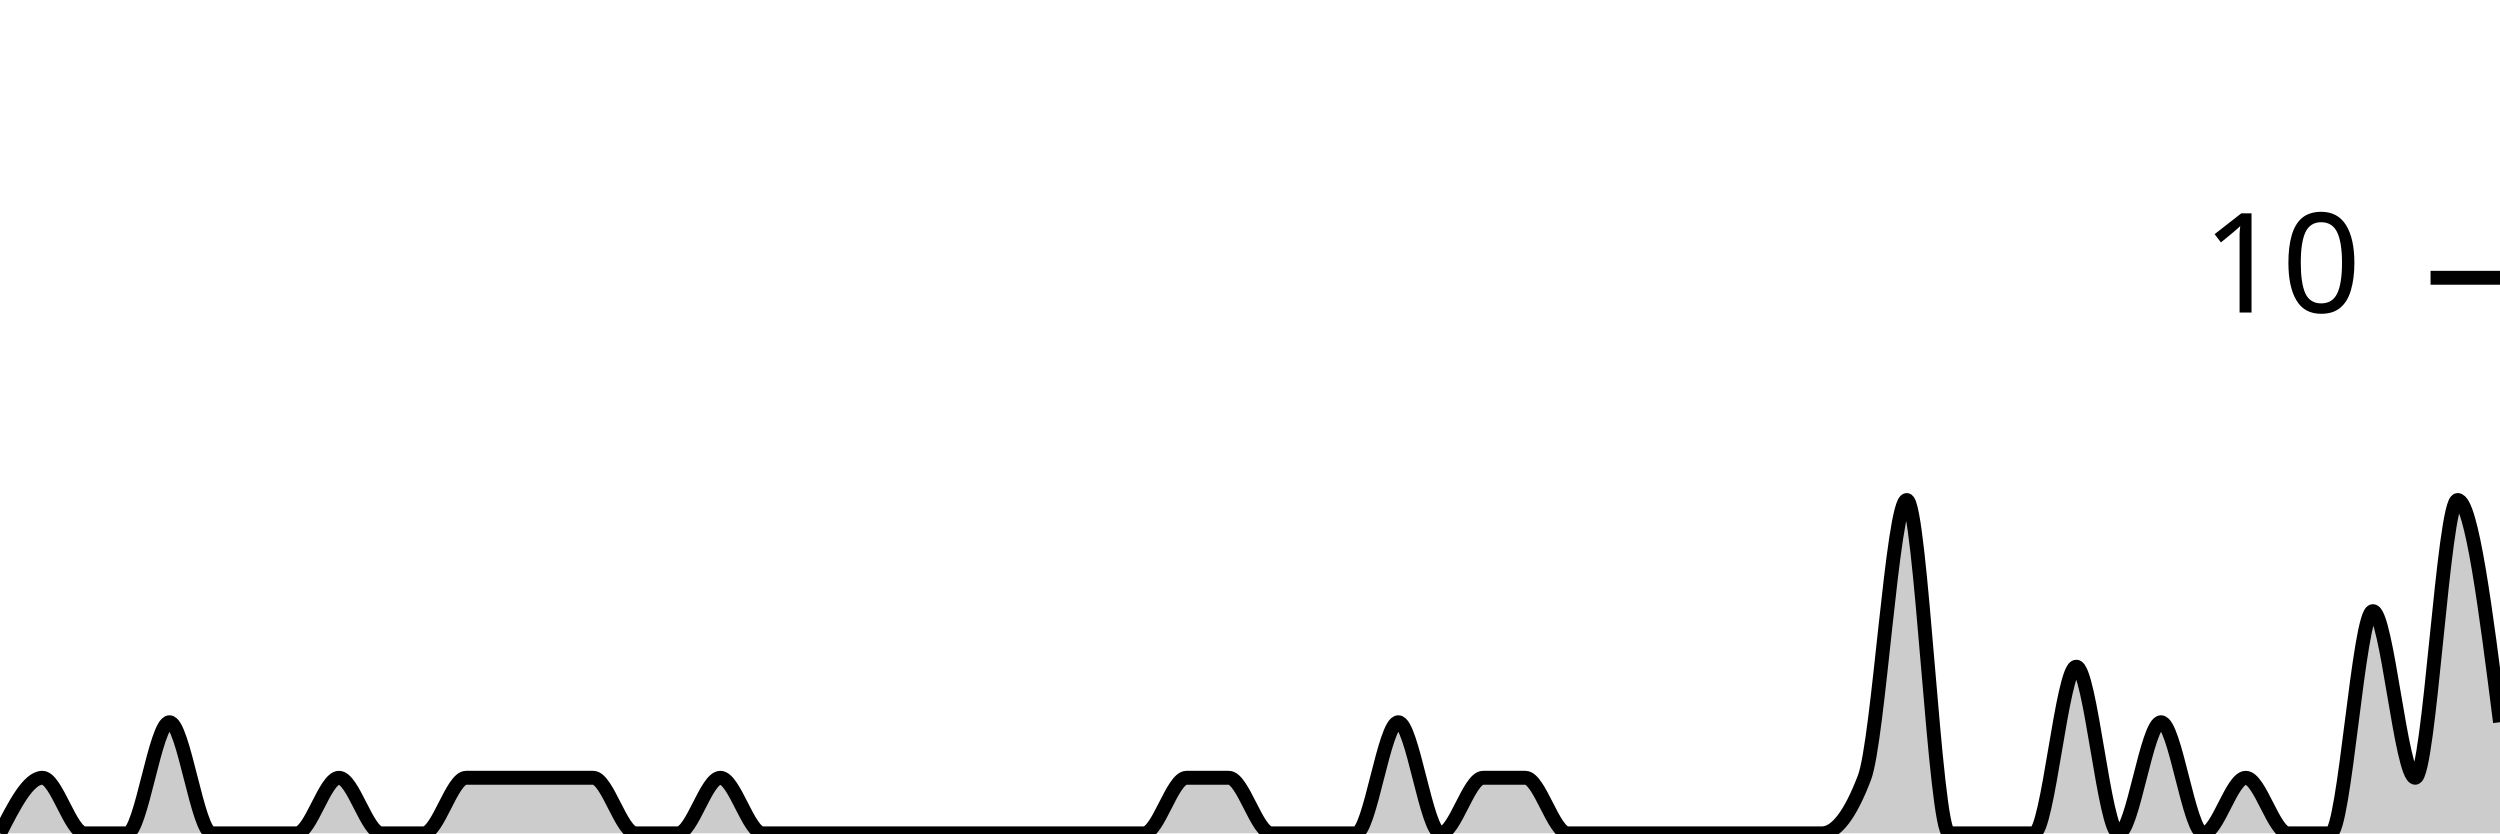
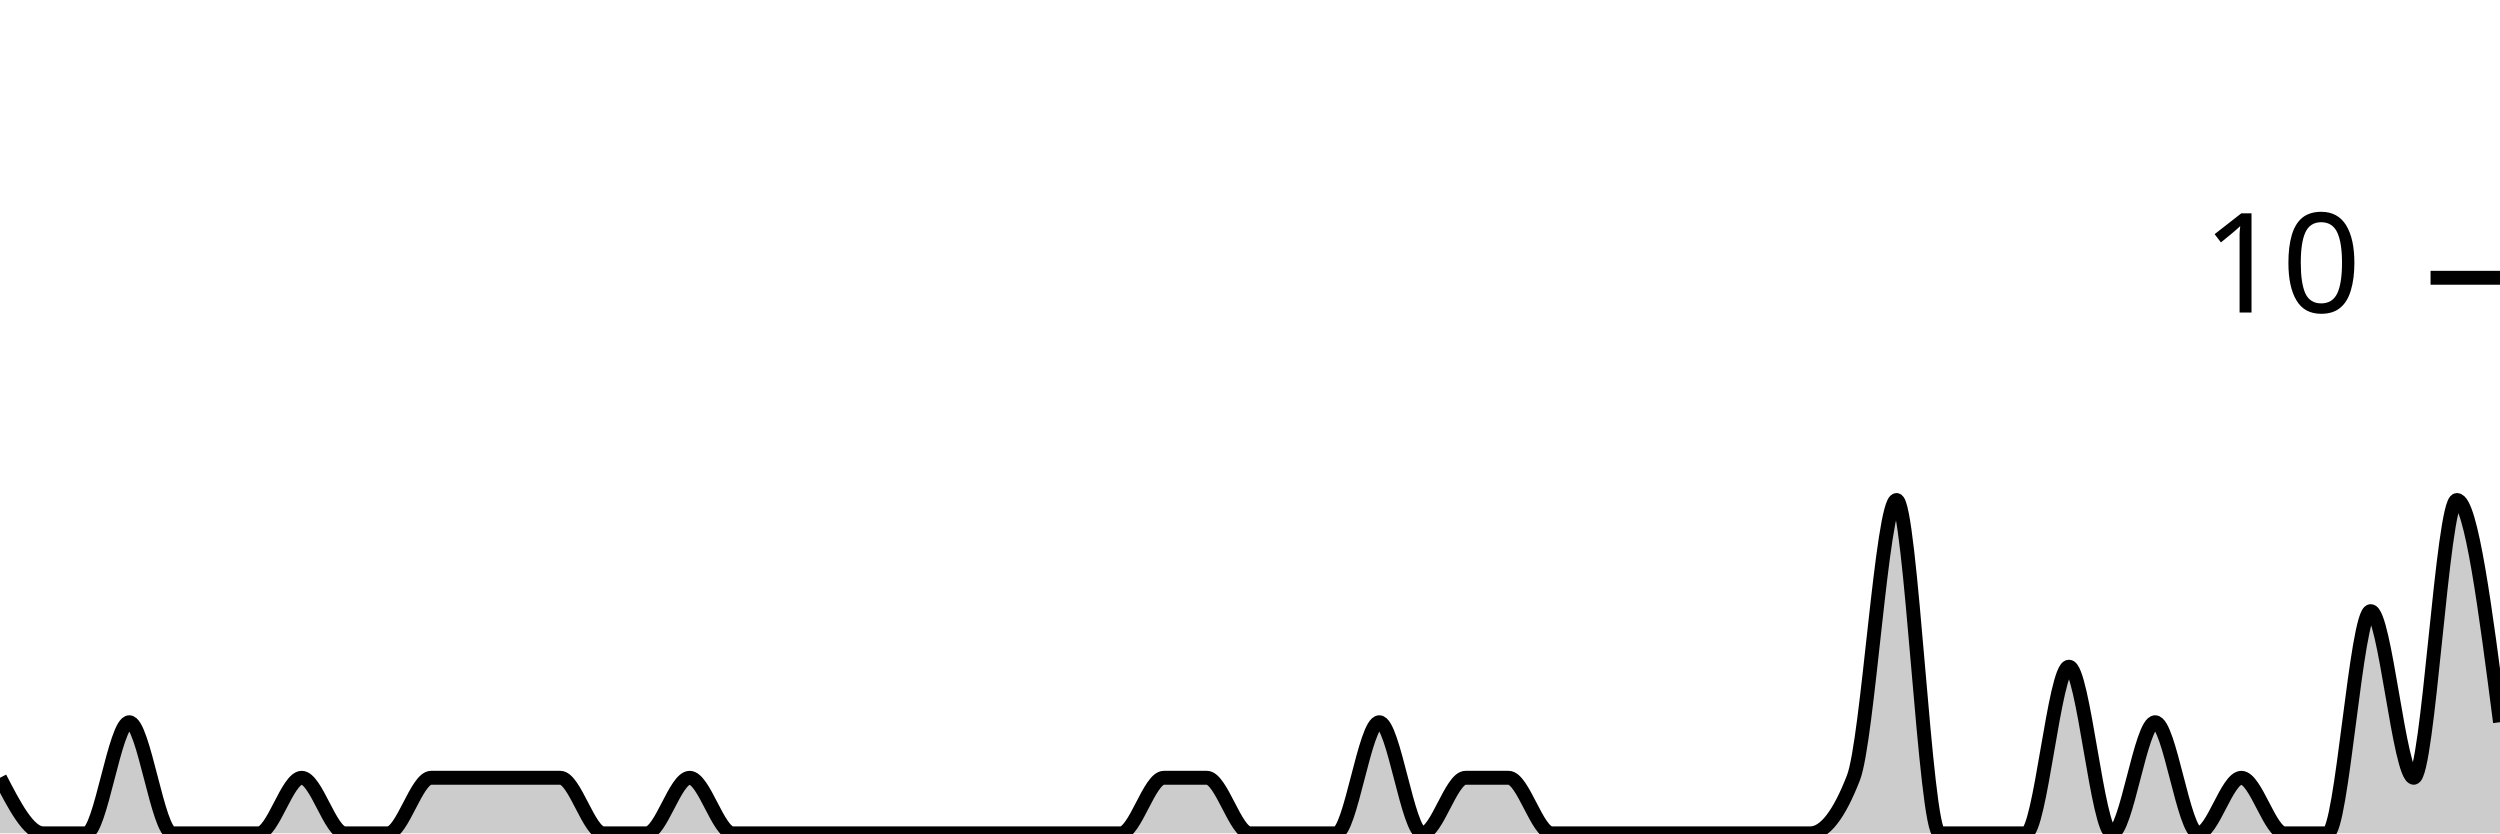
<svg xmlns="http://www.w3.org/2000/svg" viewBox="0 0 180 60">
  <g transform="translate(0,20)">
-     <path class="area" fill="rgba(0, 0, 0, 0.2)" d="M0,40C1.017,38,2.034,36,3.051,36C4.068,36,5.085,40,6.102,40C7.119,40,8.136,40,9.153,40C10.169,40,11.186,32,12.203,32C13.22,32,14.237,40,15.254,40C16.271,40,17.288,40,18.305,40C19.322,40,20.339,40,21.356,40C22.373,40,23.39,36,24.407,36C25.424,36,26.441,40,27.458,40C28.475,40,29.492,40,30.508,40C31.525,40,32.542,36,33.559,36C34.576,36,35.593,36,36.61,36C37.627,36,38.644,36,39.661,36C40.678,36,41.695,36,42.712,36C43.729,36,44.746,40,45.763,40C46.78,40,47.797,40,48.814,40C49.831,40,50.847,36,51.864,36C52.881,36,53.898,40,54.915,40C55.932,40,56.949,40,57.966,40C58.983,40,60,40,61.017,40C62.034,40,63.051,40,64.068,40C65.085,40,66.102,40,67.119,40C68.136,40,69.153,40,70.169,40C71.186,40,72.203,40,73.22,40C74.237,40,75.254,40,76.271,40C77.288,40,78.305,40,79.322,40C80.339,40,81.356,40,82.373,40C83.39,40,84.407,36,85.424,36C86.441,36,87.458,36,88.475,36C89.492,36,90.508,40,91.525,40C92.542,40,93.559,40,94.576,40C95.593,40,96.61,40,97.627,40C98.644,40,99.661,32,100.678,32C101.695,32,102.712,40,103.729,40C104.746,40,105.763,36,106.78,36C107.797,36,108.814,36,109.831,36C110.847,36,111.864,40,112.881,40C113.898,40,114.915,40,115.932,40C116.949,40,117.966,40,118.983,40C120,40,121.017,40,122.034,40C123.051,40,124.068,40,125.085,40C126.102,40,127.119,40,128.136,40C129.153,40,130.169,40,131.186,40C132.203,40,133.22,38.667,134.237,36C135.254,33.333,136.271,16,137.288,16C138.305,16,139.322,40,140.339,40C141.356,40,142.373,40,143.39,40C144.407,40,145.424,40,146.441,40C147.458,40,148.475,28,149.492,28C150.508,28,151.525,40,152.542,40C153.559,40,154.576,32,155.593,32C156.61,32,157.627,40,158.644,40C159.661,40,160.678,36,161.695,36C162.712,36,163.729,40,164.746,40C165.763,40,166.78,40,167.797,40C168.814,40,169.831,24,170.847,24C171.864,24,172.881,36,173.898,36C174.915,36,175.932,16,176.949,16C177.966,16,178.983,24,180,32L180,40C178.983,40,177.966,40,176.949,40C175.932,40,174.915,40,173.898,40C172.881,40,171.864,40,170.847,40C169.831,40,168.814,40,167.797,40C166.78,40,165.763,40,164.746,40C163.729,40,162.712,40,161.695,40C160.678,40,159.661,40,158.644,40C157.627,40,156.61,40,155.593,40C154.576,40,153.559,40,152.542,40C151.525,40,150.508,40,149.492,40C148.475,40,147.458,40,146.441,40C145.424,40,144.407,40,143.39,40C142.373,40,141.356,40,140.339,40C139.322,40,138.305,40,137.288,40C136.271,40,135.254,40,134.237,40C133.22,40,132.203,40,131.186,40C130.169,40,129.153,40,128.136,40C127.119,40,126.102,40,125.085,40C124.068,40,123.051,40,122.034,40C121.017,40,120,40,118.983,40C117.966,40,116.949,40,115.932,40C114.915,40,113.898,40,112.881,40C111.864,40,110.847,40,109.831,40C108.814,40,107.797,40,106.78,40C105.763,40,104.746,40,103.729,40C102.712,40,101.695,40,100.678,40C99.661,40,98.644,40,97.627,40C96.61,40,95.593,40,94.576,40C93.559,40,92.542,40,91.525,40C90.508,40,89.492,40,88.475,40C87.458,40,86.441,40,85.424,40C84.407,40,83.39,40,82.373,40C81.356,40,80.339,40,79.322,40C78.305,40,77.288,40,76.271,40C75.254,40,74.237,40,73.22,40C72.203,40,71.186,40,70.169,40C69.153,40,68.136,40,67.119,40C66.102,40,65.085,40,64.068,40C63.051,40,62.034,40,61.017,40C60,40,58.983,40,57.966,40C56.949,40,55.932,40,54.915,40C53.898,40,52.881,40,51.864,40C50.847,40,49.831,40,48.814,40C47.797,40,46.78,40,45.763,40C44.746,40,43.729,40,42.712,40C41.695,40,40.678,40,39.661,40C38.644,40,37.627,40,36.61,40C35.593,40,34.576,40,33.559,40C32.542,40,31.525,40,30.508,40C29.492,40,28.475,40,27.458,40C26.441,40,25.424,40,24.407,40C23.39,40,22.373,40,21.356,40C20.339,40,19.322,40,18.305,40C17.288,40,16.271,40,15.254,40C14.237,40,13.22,40,12.203,40C11.186,40,10.169,40,9.153,40C8.136,40,7.119,40,6.102,40C5.085,40,4.068,40,3.051,40C2.034,40,1.017,40,0,40Z" />
-     <path class="line" stroke="black" fill="none" d="M0,40C1.017,38,2.034,36,3.051,36C4.068,36,5.085,40,6.102,40C7.119,40,8.136,40,9.153,40C10.169,40,11.186,32,12.203,32C13.22,32,14.237,40,15.254,40C16.271,40,17.288,40,18.305,40C19.322,40,20.339,40,21.356,40C22.373,40,23.39,36,24.407,36C25.424,36,26.441,40,27.458,40C28.475,40,29.492,40,30.508,40C31.525,40,32.542,36,33.559,36C34.576,36,35.593,36,36.61,36C37.627,36,38.644,36,39.661,36C40.678,36,41.695,36,42.712,36C43.729,36,44.746,40,45.763,40C46.78,40,47.797,40,48.814,40C49.831,40,50.847,36,51.864,36C52.881,36,53.898,40,54.915,40C55.932,40,56.949,40,57.966,40C58.983,40,60,40,61.017,40C62.034,40,63.051,40,64.068,40C65.085,40,66.102,40,67.119,40C68.136,40,69.153,40,70.169,40C71.186,40,72.203,40,73.22,40C74.237,40,75.254,40,76.271,40C77.288,40,78.305,40,79.322,40C80.339,40,81.356,40,82.373,40C83.39,40,84.407,36,85.424,36C86.441,36,87.458,36,88.475,36C89.492,36,90.508,40,91.525,40C92.542,40,93.559,40,94.576,40C95.593,40,96.61,40,97.627,40C98.644,40,99.661,32,100.678,32C101.695,32,102.712,40,103.729,40C104.746,40,105.763,36,106.78,36C107.797,36,108.814,36,109.831,36C110.847,36,111.864,40,112.881,40C113.898,40,114.915,40,115.932,40C116.949,40,117.966,40,118.983,40C120,40,121.017,40,122.034,40C123.051,40,124.068,40,125.085,40C126.102,40,127.119,40,128.136,40C129.153,40,130.169,40,131.186,40C132.203,40,133.22,38.667,134.237,36C135.254,33.333,136.271,16,137.288,16C138.305,16,139.322,40,140.339,40C141.356,40,142.373,40,143.39,40C144.407,40,145.424,40,146.441,40C147.458,40,148.475,28,149.492,28C150.508,28,151.525,40,152.542,40C153.559,40,154.576,32,155.593,32C156.61,32,157.627,40,158.644,40C159.661,40,160.678,36,161.695,36C162.712,36,163.729,40,164.746,40C165.763,40,166.78,40,167.797,40C168.814,40,169.831,24,170.847,24C171.864,24,172.881,36,173.898,36C174.915,36,175.932,16,176.949,16C177.966,16,178.983,24,180,32" />
+     <path class="area" fill="rgba(0, 0, 0, 0.2)" d="M0,36C1.034,38,2.069,40,3.103,40C4.138,40,5.172,40,6.207,40C7.241,40,8.276,32,9.31,32C10.345,32,11.379,40,12.414,40C13.448,40,14.483,40,15.517,40C16.552,40,17.586,40,18.621,40C19.655,40,20.69,36,21.724,36C22.759,36,23.793,40,24.828,40C25.862,40,26.897,40,27.931,40C28.966,40,30,36,31.034,36C32.069,36,33.103,36,34.138,36C35.172,36,36.207,36,37.241,36C38.276,36,39.31,36,40.345,36C41.379,36,42.414,40,43.448,40C44.483,40,45.517,40,46.552,40C47.586,40,48.621,36,49.655,36C50.69,36,51.724,40,52.759,40C53.793,40,54.828,40,55.862,40C56.897,40,57.931,40,58.966,40C60,40,61.034,40,62.069,40C63.103,40,64.138,40,65.172,40C66.207,40,67.241,40,68.276,40C69.31,40,70.345,40,71.379,40C72.414,40,73.448,40,74.483,40C75.517,40,76.552,40,77.586,40C78.621,40,79.655,40,80.69,40C81.724,40,82.759,36,83.793,36C84.828,36,85.862,36,86.897,36C87.931,36,88.966,40,90,40C91.034,40,92.069,40,93.103,40C94.138,40,95.172,40,96.207,40C97.241,40,98.276,32,99.31,32C100.345,32,101.379,40,102.414,40C103.448,40,104.483,36,105.517,36C106.552,36,107.586,36,108.621,36C109.655,36,110.69,40,111.724,40C112.759,40,113.793,40,114.828,40C115.862,40,116.897,40,117.931,40C118.966,40,120,40,121.034,40C122.069,40,123.103,40,124.138,40C125.172,40,126.207,40,127.241,40C128.276,40,129.31,40,130.345,40C131.379,40,132.414,38.667,133.448,36C134.483,33.333,135.517,16,136.552,16C137.586,16,138.621,40,139.655,40C140.69,40,141.724,40,142.759,40C143.793,40,144.828,40,145.862,40C146.897,40,147.931,28,148.966,28C150,28,151.034,40,152.069,40C153.103,40,154.138,32,155.172,32C156.207,32,157.241,40,158.276,40C159.31,40,160.345,36,161.379,36C162.414,36,163.448,40,164.483,40C165.517,40,166.552,40,167.586,40C168.621,40,169.655,24,170.69,24C171.724,24,172.759,36,173.793,36C174.828,36,175.862,16,176.897,16C177.931,16,178.966,24,180,32L180,40C178.966,40,177.931,40,176.897,40C175.862,40,174.828,40,173.793,40C172.759,40,171.724,40,170.69,40C169.655,40,168.621,40,167.586,40C166.552,40,165.517,40,164.483,40C163.448,40,162.414,40,161.379,40C160.345,40,159.31,40,158.276,40C157.241,40,156.207,40,155.172,40C154.138,40,153.103,40,152.069,40C151.034,40,150,40,148.966,40C147.931,40,146.897,40,145.862,40C144.828,40,143.793,40,142.759,40C141.724,40,140.69,40,139.655,40C138.621,40,137.586,40,136.552,40C135.517,40,134.483,40,133.448,40C132.414,40,131.379,40,130.345,40C129.31,40,128.276,40,127.241,40C126.207,40,125.172,40,124.138,40C123.103,40,122.069,40,121.034,40C120,40,118.966,40,117.931,40C116.897,40,115.862,40,114.828,40C113.793,40,112.759,40,111.724,40C110.69,40,109.655,40,108.621,40C107.586,40,106.552,40,105.517,40C104.483,40,103.448,40,102.414,40C101.379,40,100.345,40,99.31,40C98.276,40,97.241,40,96.207,40C95.172,40,94.138,40,93.103,40C92.069,40,91.034,40,90,40C88.966,40,87.931,40,86.897,40C85.862,40,84.828,40,83.793,40C82.759,40,81.724,40,80.69,40C79.655,40,78.621,40,77.586,40C76.552,40,75.517,40,74.483,40C73.448,40,72.414,40,71.379,40C70.345,40,69.31,40,68.276,40C67.241,40,66.207,40,65.172,40C64.138,40,63.103,40,62.069,40C61.034,40,60,40,58.966,40C57.931,40,56.897,40,55.862,40C54.828,40,53.793,40,52.759,40C51.724,40,50.69,40,49.655,40C48.621,40,47.586,40,46.552,40C45.517,40,44.483,40,43.448,40C42.414,40,41.379,40,40.345,40C39.31,40,38.276,40,37.241,40C36.207,40,35.172,40,34.138,40C33.103,40,32.069,40,31.034,40C30,40,28.966,40,27.931,40C26.897,40,25.862,40,24.828,40C23.793,40,22.759,40,21.724,40C20.69,40,19.655,40,18.621,40C17.586,40,16.552,40,15.517,40C14.483,40,13.448,40,12.414,40C11.379,40,10.345,40,9.31,40C8.276,40,7.241,40,6.207,40C5.172,40,4.138,40,3.103,40C2.069,40,1.034,40,0,40Z" />
+     <path class="line" stroke="black" fill="none" d="M0,36C1.034,38,2.069,40,3.103,40C4.138,40,5.172,40,6.207,40C7.241,40,8.276,32,9.31,32C10.345,32,11.379,40,12.414,40C13.448,40,14.483,40,15.517,40C16.552,40,17.586,40,18.621,40C19.655,40,20.69,36,21.724,36C22.759,36,23.793,40,24.828,40C25.862,40,26.897,40,27.931,40C28.966,40,30,36,31.034,36C32.069,36,33.103,36,34.138,36C35.172,36,36.207,36,37.241,36C38.276,36,39.31,36,40.345,36C41.379,36,42.414,40,43.448,40C44.483,40,45.517,40,46.552,40C47.586,40,48.621,36,49.655,36C50.69,36,51.724,40,52.759,40C53.793,40,54.828,40,55.862,40C56.897,40,57.931,40,58.966,40C60,40,61.034,40,62.069,40C63.103,40,64.138,40,65.172,40C66.207,40,67.241,40,68.276,40C69.31,40,70.345,40,71.379,40C72.414,40,73.448,40,74.483,40C75.517,40,76.552,40,77.586,40C78.621,40,79.655,40,80.69,40C81.724,40,82.759,36,83.793,36C84.828,36,85.862,36,86.897,36C87.931,36,88.966,40,90,40C91.034,40,92.069,40,93.103,40C94.138,40,95.172,40,96.207,40C97.241,40,98.276,32,99.31,32C100.345,32,101.379,40,102.414,40C103.448,40,104.483,36,105.517,36C106.552,36,107.586,36,108.621,36C109.655,36,110.69,40,111.724,40C112.759,40,113.793,40,114.828,40C115.862,40,116.897,40,117.931,40C118.966,40,120,40,121.034,40C122.069,40,123.103,40,124.138,40C125.172,40,126.207,40,127.241,40C128.276,40,129.31,40,130.345,40C131.379,40,132.414,38.667,133.448,36C134.483,33.333,135.517,16,136.552,16C137.586,16,138.621,40,139.655,40C140.69,40,141.724,40,142.759,40C143.793,40,144.828,40,145.862,40C146.897,40,147.931,28,148.966,28C150,28,151.034,40,152.069,40C153.103,40,154.138,32,155.172,32C156.207,32,157.241,40,158.276,40C159.31,40,160.345,36,161.379,36C162.414,36,163.448,40,164.483,40C165.517,40,166.552,40,167.586,40C168.621,40,169.655,24,170.69,24C171.724,24,172.759,36,173.793,36C174.828,36,175.862,16,176.897,16C177.931,16,178.966,24,180,32" />
    <path class="axis-ceiling" stroke-width="1" stroke="black" fill="none" d="M175,0L180,0" />
    <text class="axis-ceiling-label" font-family="sans-serif" text-anchor="end" font-size="10px" x="170" y="2.5">10</text>
  </g>
</svg>
